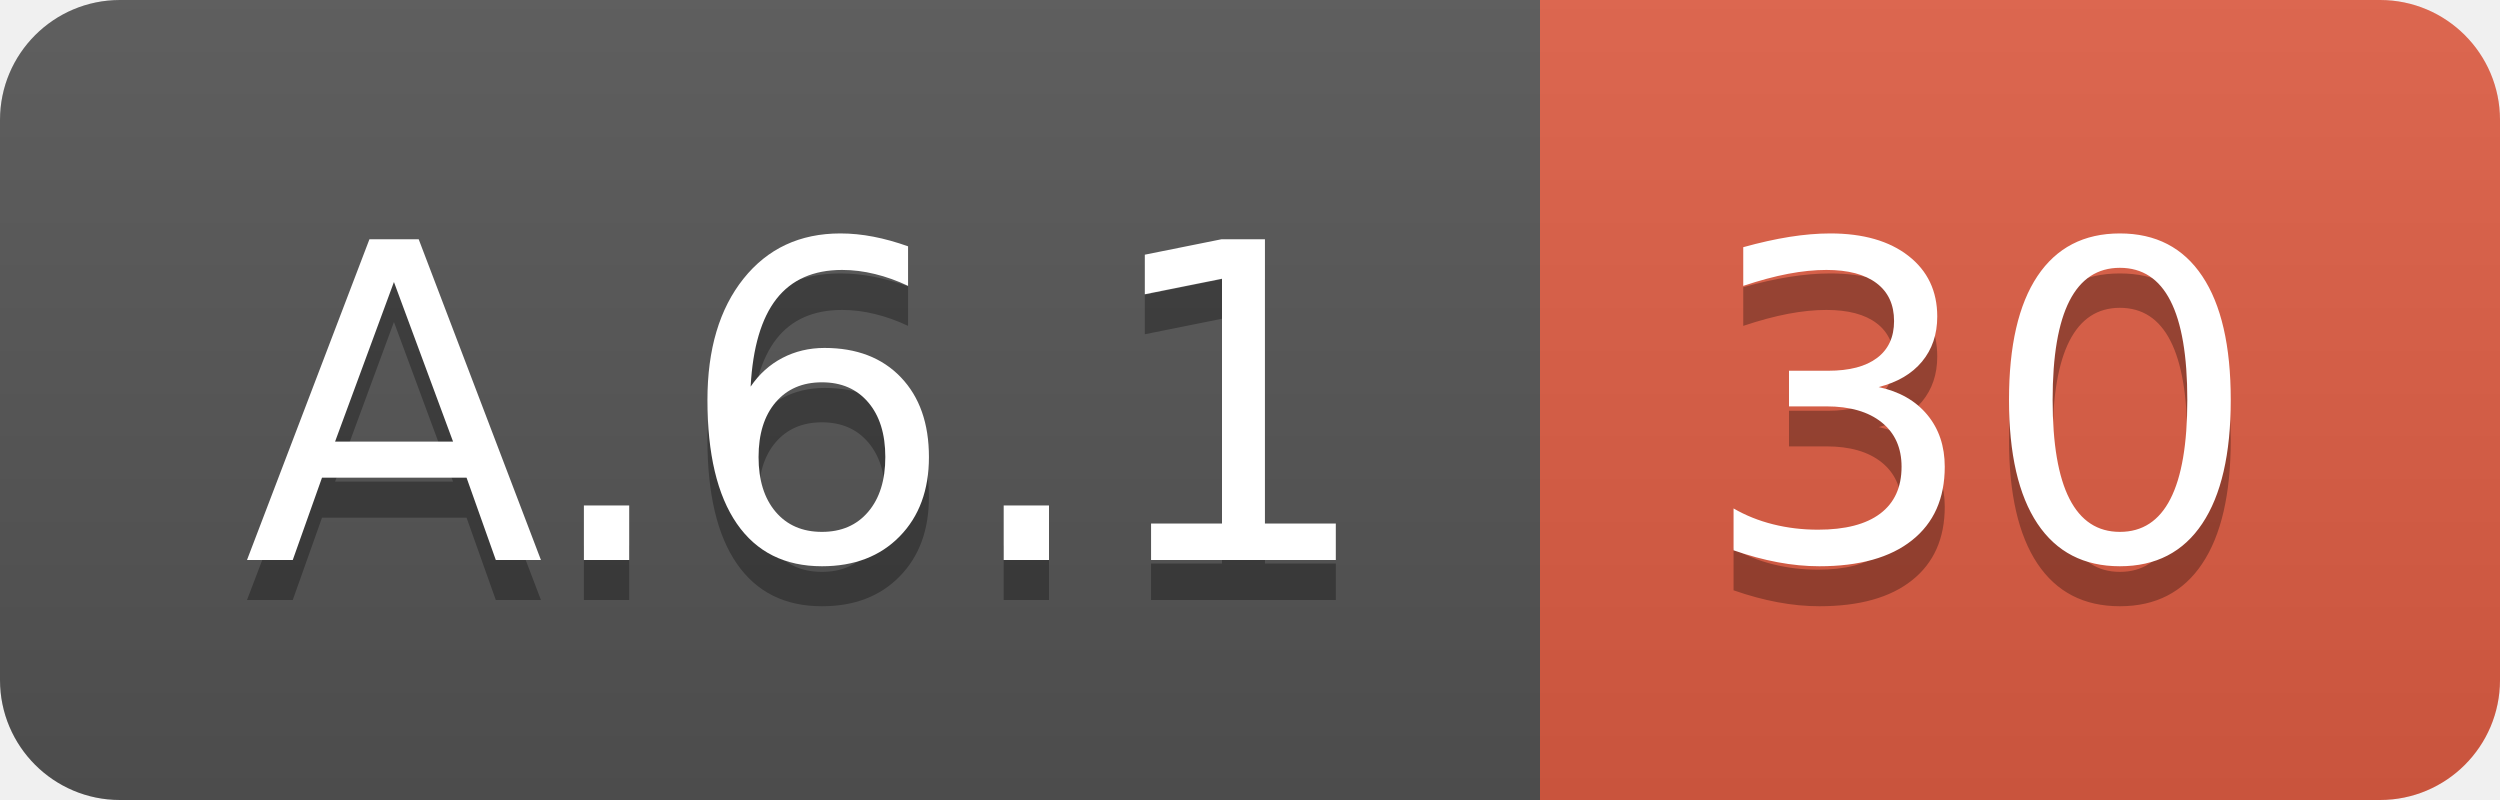
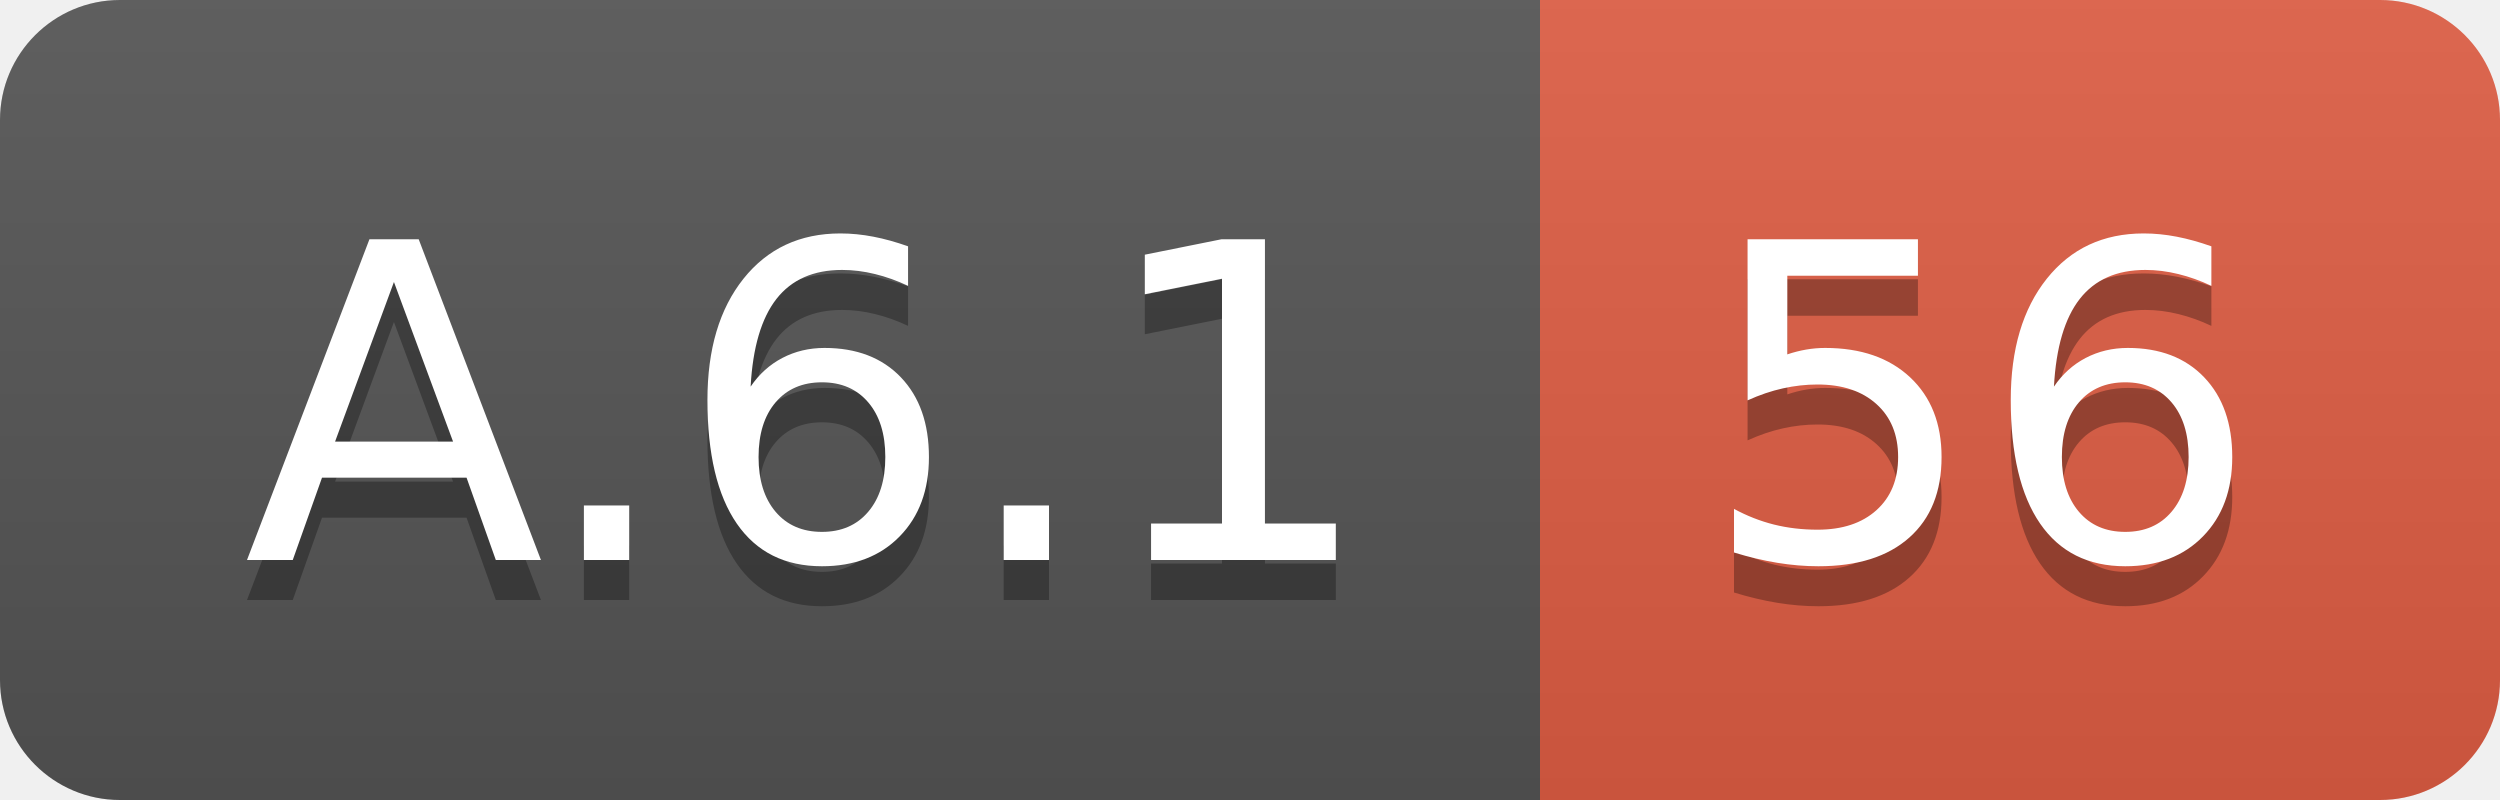
<svg xmlns="http://www.w3.org/2000/svg" width="62.5" height="20">
  <linearGradient id="smooth" x2="0" y2="100%">
    <stop offset="0" stop-color="#bbb" stop-opacity=".1" />
    <stop offset="1" stop-opacity=".1" />
  </linearGradient>
  <clipPath id="round">
    <rect width="62.5" height="20" rx="3" fill="#fff" />
  </clipPath>
  <g clip-path="url(#round)">
    <rect width="38.5" height="20" fill="#555" />
    <rect x="38.5" width="24.0" height="20" fill="#e05d44" />
    <rect width="62.5" height="20" fill="url(#smooth)" />
  </g>
  <g fill="#fff" text-anchor="middle" font-family="DejaVu Sans,Verdana,Geneva,sans-serif" font-size="110">
    <text x="202.5" y="150" fill="#010101" fill-opacity=".3" transform="scale(0.1)" textLength="285.0" lengthAdjust="spacing">A.6.1</text>
    <text x="202.5" y="140" transform="scale(0.1)" textLength="285.0" lengthAdjust="spacing">A.6.1</text>
-     <text x="495.0" y="150" fill="#010101" fill-opacity=".3" transform="scale(0.1)" textLength="140.0" lengthAdjust="spacing">30</text>
-     <text x="495.0" y="140" transform="scale(0.1)" textLength="140.0" lengthAdjust="spacing">30</text>
+     <text x="495.0" y="150" fill="#010101" fill-opacity=".3" transform="scale(0.1)" textLength="140.0" lengthAdjust="spacing">56</text>
+     <text x="495.0" y="140" transform="scale(0.1)" textLength="140.0" lengthAdjust="spacing">56</text>
  </g>
</svg>
